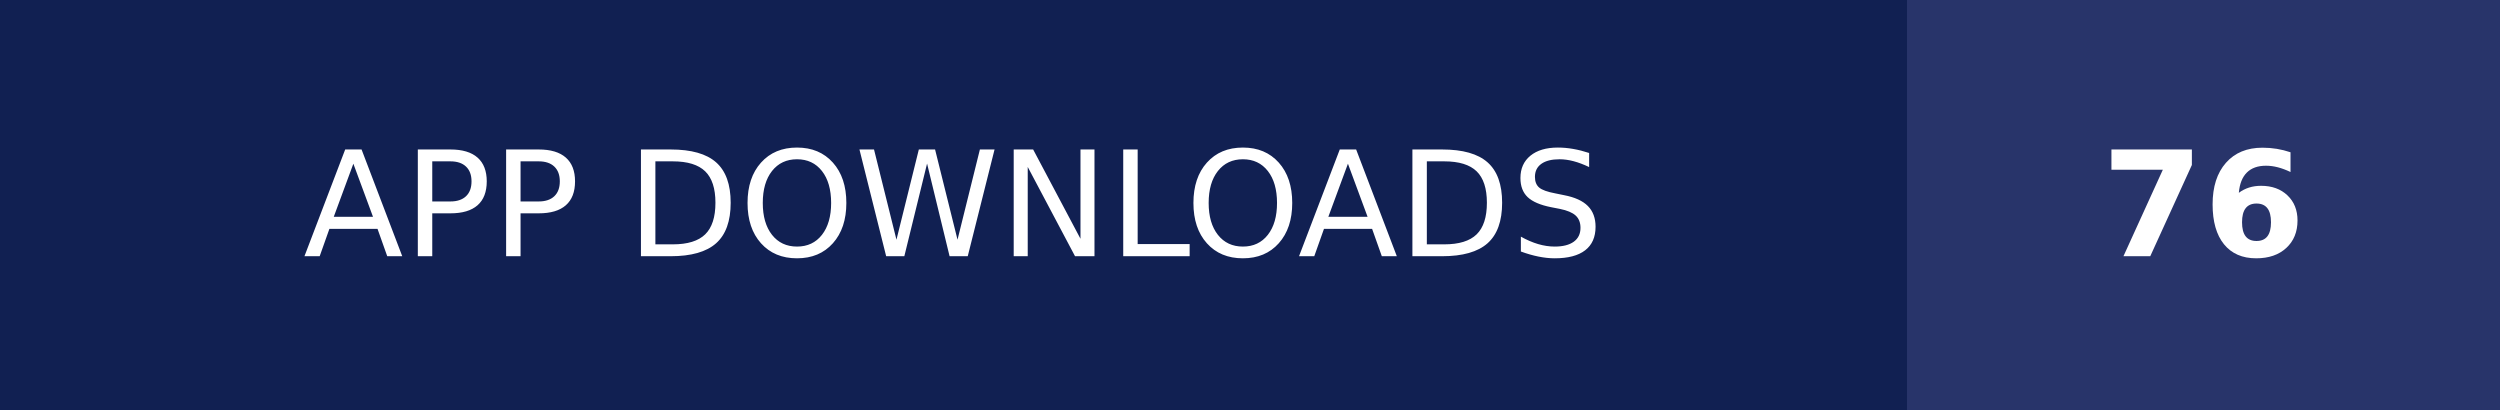
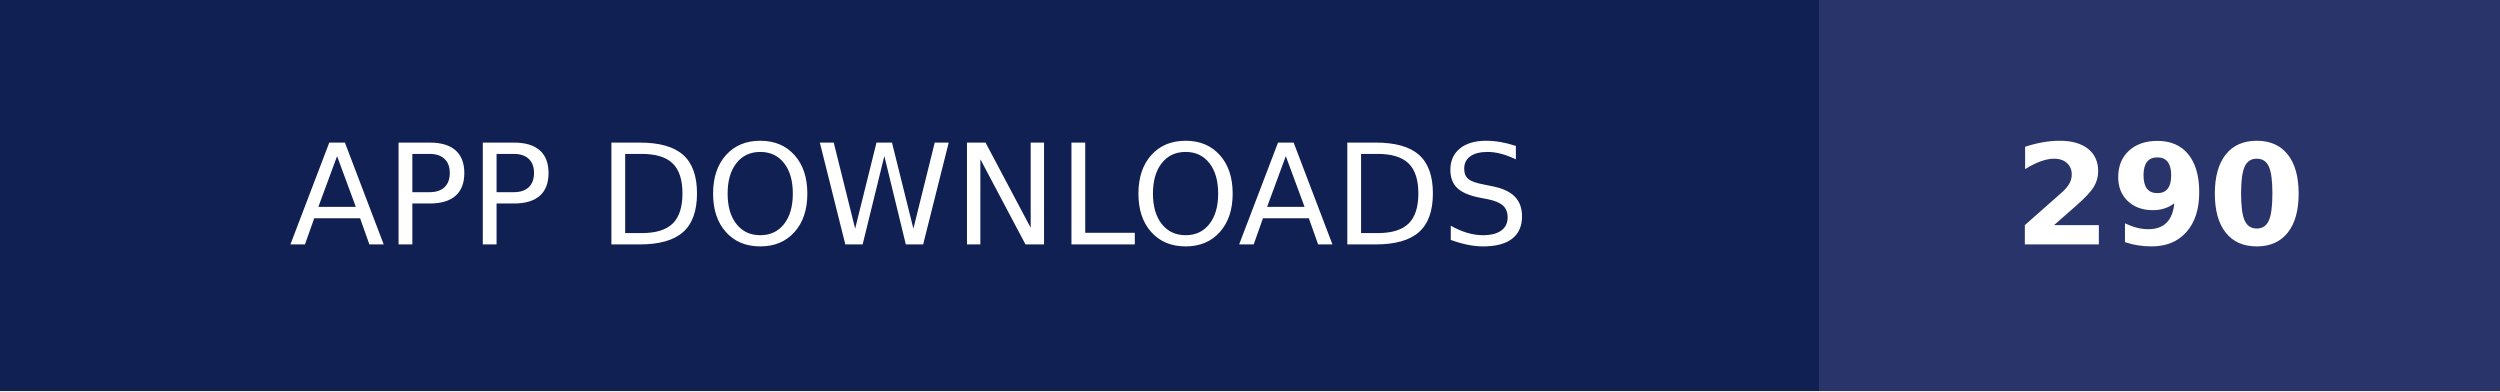
- <svg xmlns="http://www.w3.org/2000/svg" width="170.75" height="28" role="img" aria-label="APP DOWNLOADS: 76">
+ <svg xmlns="http://www.w3.org/2000/svg" width="179" height="28" role="img" aria-label="APP DOWNLOADS: 290">
  <g shape-rendering="crispEdges">
    <rect width="130.25" height="28" fill="#112052" />
-     <rect x="130.25" width="40.5" height="28" fill="#28346a" />
+     <rect x="130.25" width="48.75" height="28" fill="#28346a" />
  </g>
  <g fill="#fff" text-anchor="middle" font-family="Verdana,Geneva,DejaVu Sans,sans-serif" text-rendering="geometricPrecision" font-size="100">
    <text transform="scale(.1)" x="651.25" y="175" textLength="1062.5" fill="#fff">APP DOWNLOADS</text>
-     <text transform="scale(.1)" x="1505" y="175" textLength="165" fill="#fff" font-weight="bold">76</text>
+     <text transform="scale(.1)" x="1546.25" y="175" textLength="247.5" fill="#fff" font-weight="bold">290</text>
  </g>
</svg>
